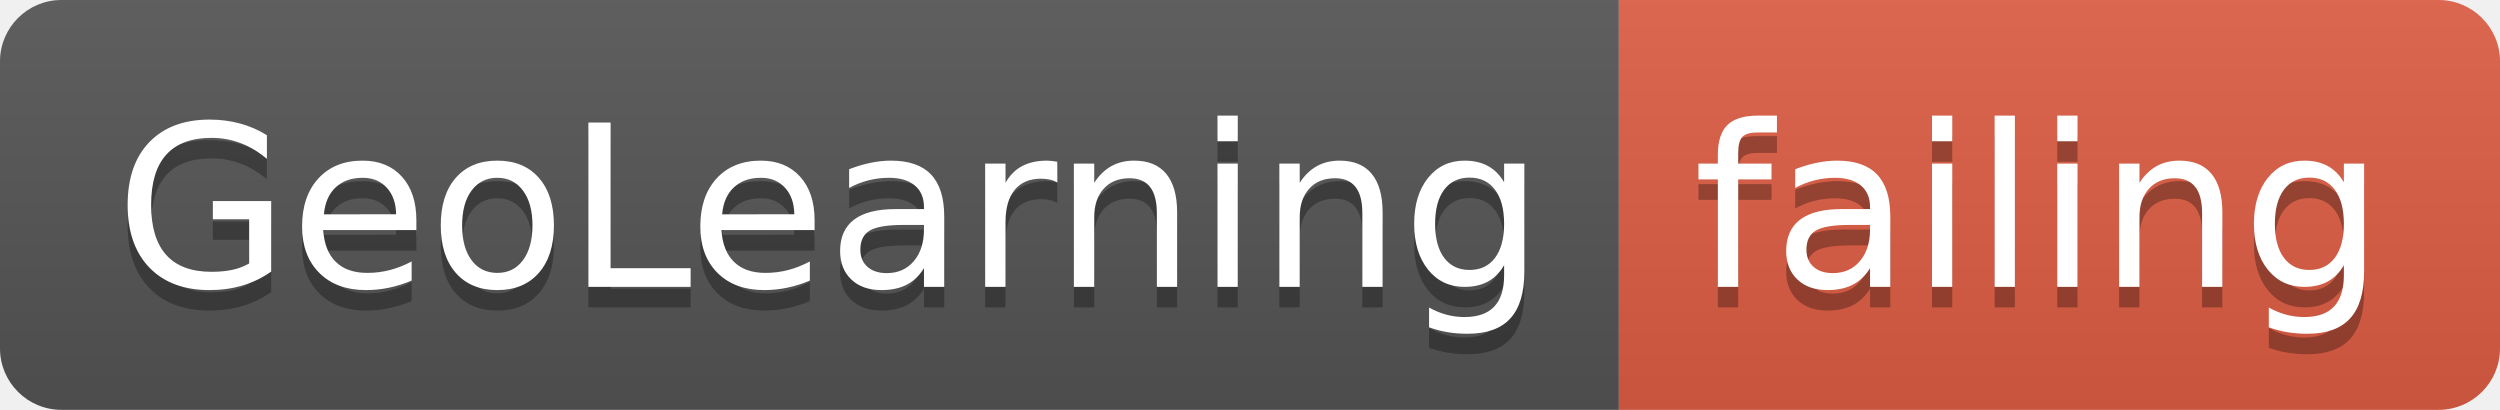
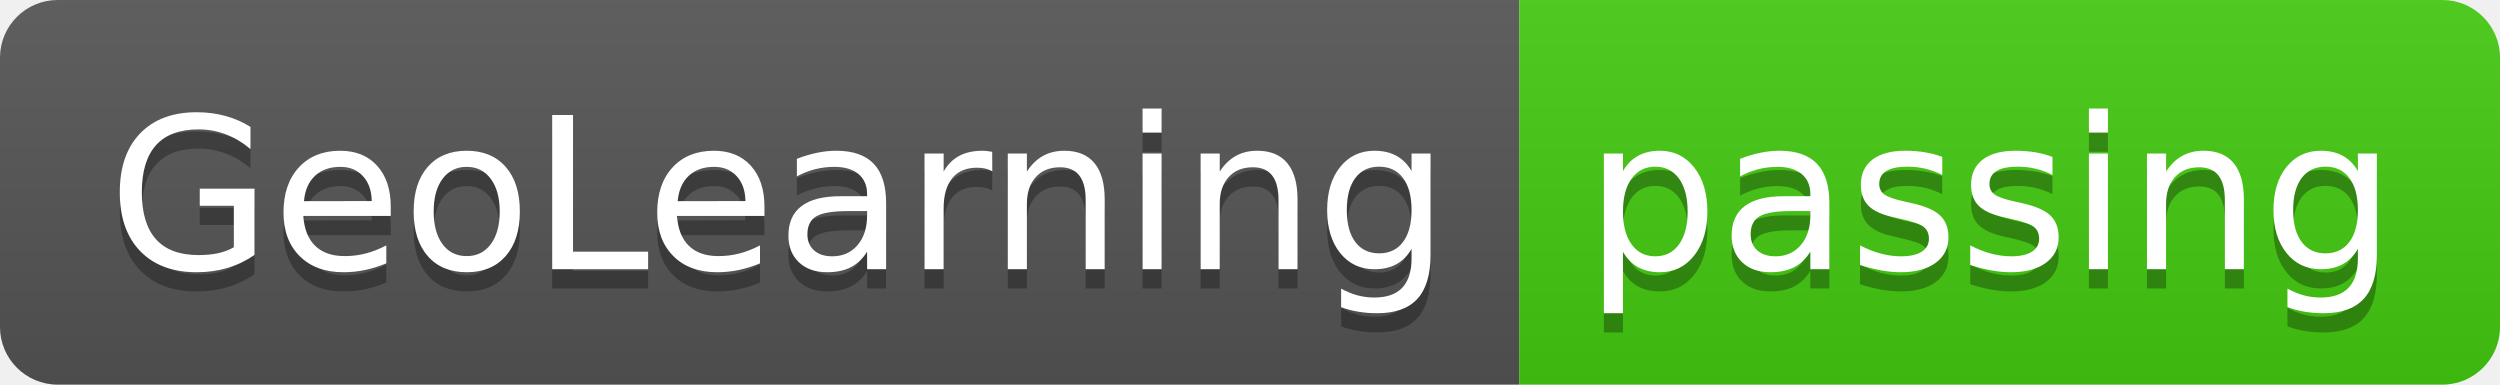
- <svg xmlns="http://www.w3.org/2000/svg" width="122" height="20">
+ <svg xmlns="http://www.w3.org/2000/svg" width="130" height="20">
  <linearGradient id="smooth" x2="0" y2="100%">
    <stop offset="0" stop-color="#bbb" stop-opacity=".1" />
    <stop offset="1" stop-opacity=".1" />
  </linearGradient>
  <clipPath id="round">
-     <rect width="122" height="20" rx="3" fill="#fff" />
+     <rect width="130" height="20" rx="3" fill="#fff" />
  </clipPath>
  <g clip-path="url(#round)">
    <rect width="79" height="20" fill="#555" />
-     <rect x="79" width="43" height="20" fill="#e05d44" />
-     <rect width="122" height="20" fill="url(#smooth)" />
+     <rect x="79" width="51" height="20" fill="#4c1" />
+     <rect width="130" height="20" fill="url(#smooth)" />
  </g>
  <g fill="#fff" text-anchor="middle" font-family="DejaVu Sans,Verdana,Geneva,sans-serif" font-size="110">
    <text x="405" y="150" fill="#010101" fill-opacity=".3" transform="scale(0.1)" textLength="690" lengthAdjust="spacing">GeoLearning</text>
    <text x="405" y="140" transform="scale(0.1)" textLength="690" lengthAdjust="spacing">GeoLearning</text>
-     <text x="995" y="150" fill="#010101" fill-opacity=".3" transform="scale(0.1)" textLength="330" lengthAdjust="spacing">failing</text>
-     <text x="995" y="140" transform="scale(0.1)" textLength="330" lengthAdjust="spacing">failing</text>
+     <text x="1035" y="150" fill="#010101" fill-opacity=".3" transform="scale(0.1)" textLength="410" lengthAdjust="spacing">passing</text>
+     <text x="1035" y="140" transform="scale(0.1)" textLength="410" lengthAdjust="spacing">passing</text>
  </g>
</svg>
